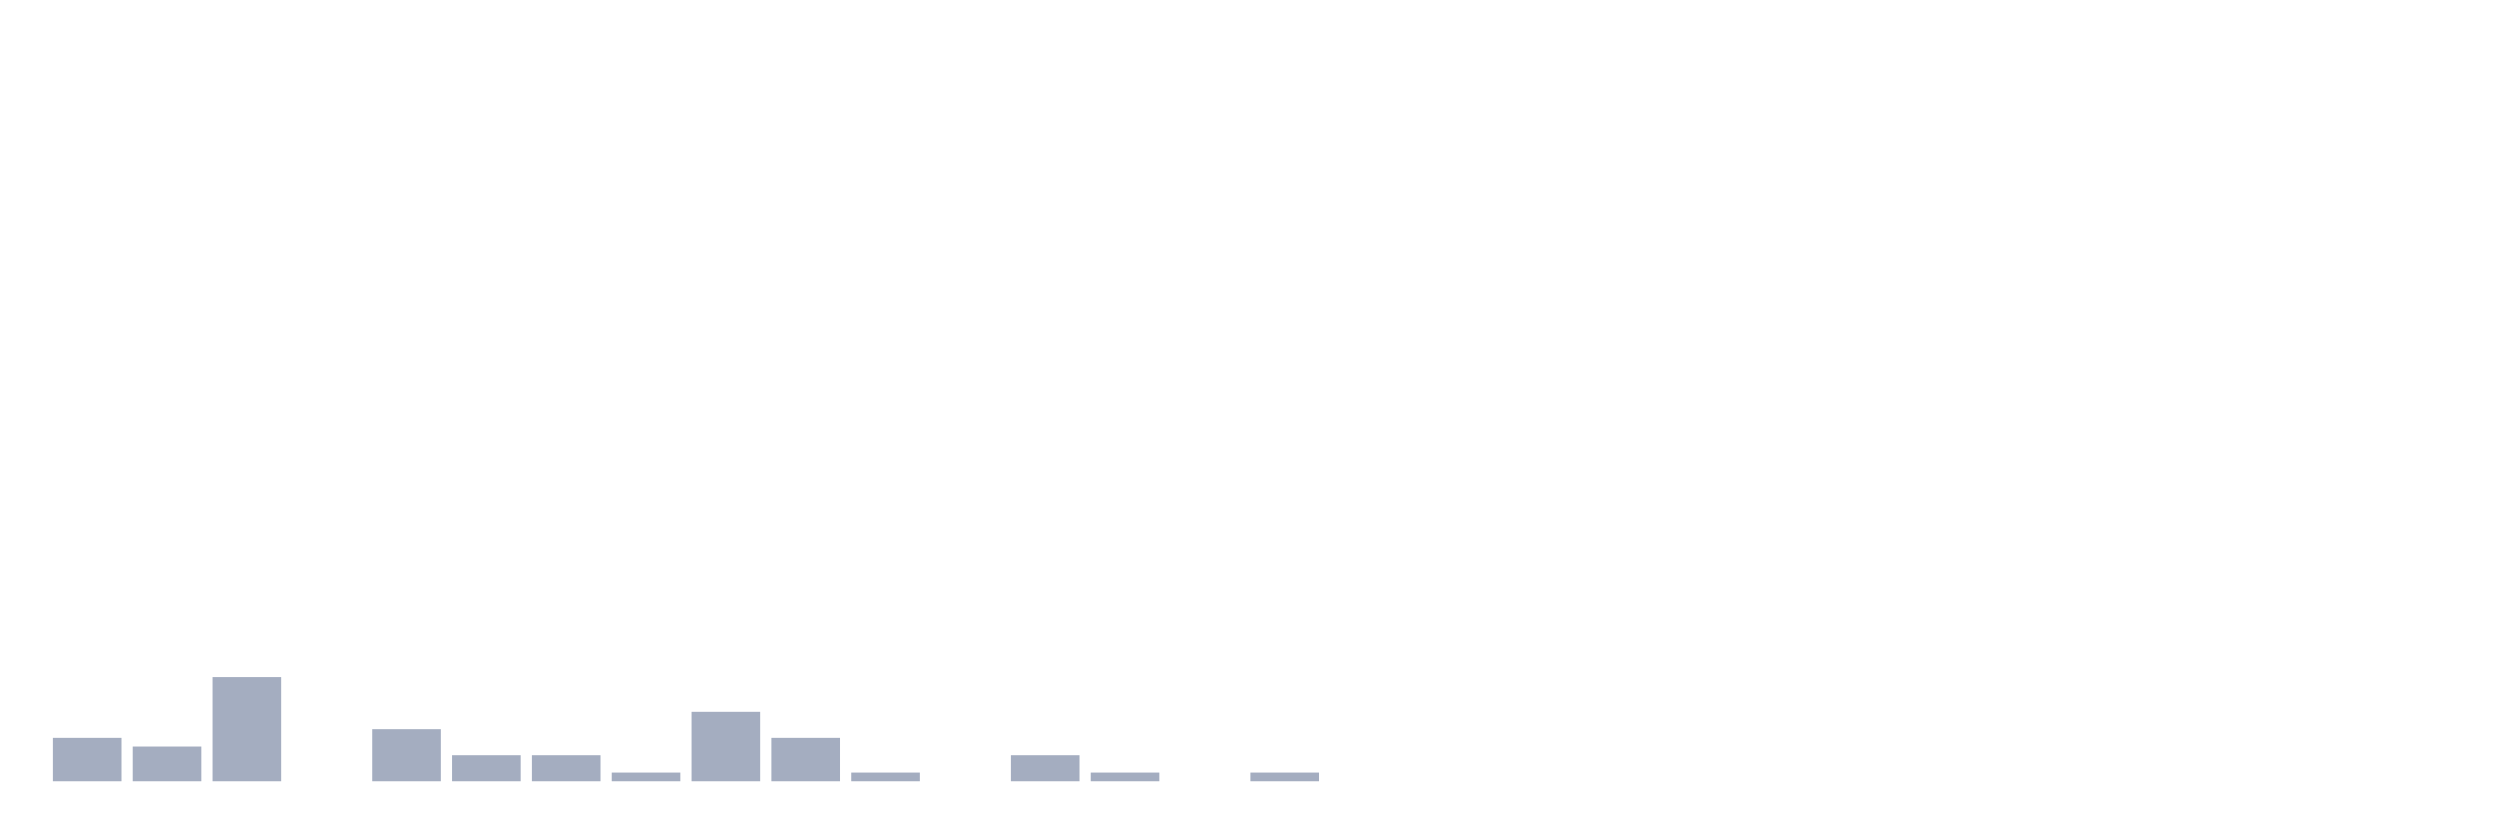
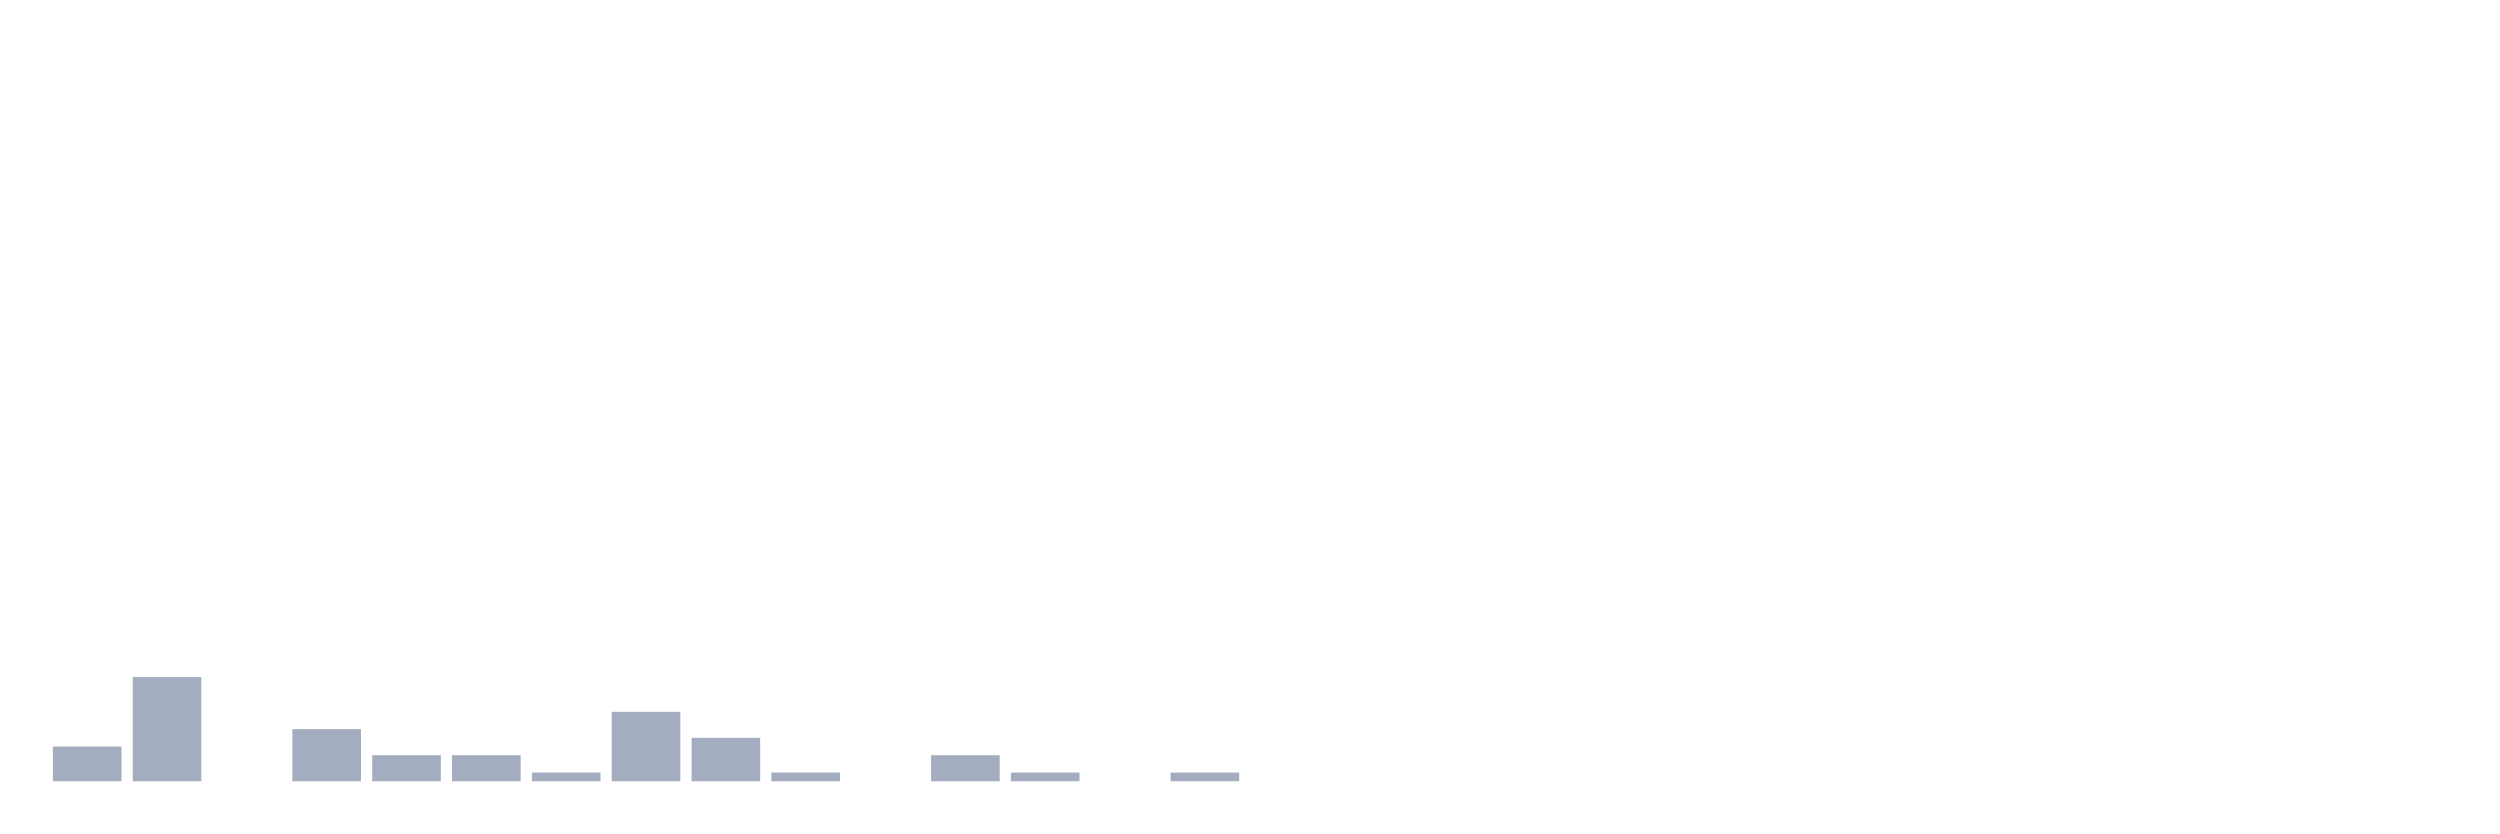
<svg xmlns="http://www.w3.org/2000/svg" viewBox="0 0 480 160">
  <g transform="translate(10,10)">
-     <rect class="bar" x="0.153" width="13.175" y="131.667" height="8.333" fill="rgb(164,173,192)" />
-     <rect class="bar" x="15.482" width="13.175" y="133.333" height="6.667" fill="rgb(164,173,192)" />
-     <rect class="bar" x="30.81" width="13.175" y="120" height="20" fill="rgb(164,173,192)" />
-     <rect class="bar" x="46.138" width="13.175" y="140" height="0" fill="rgb(164,173,192)" />
-     <rect class="bar" x="61.466" width="13.175" y="130" height="10" fill="rgb(164,173,192)" />
+     <rect class="bar" x="0.153" width="13.175" y="133.333" height="6.667" fill="rgb(164,173,192)" />
+     <rect class="bar" x="15.482" width="13.175" y="120" height="20" fill="rgb(164,173,192)" />
+     <rect class="bar" x="30.81" width="13.175" y="140" height="0" fill="rgb(164,173,192)" />
+     <rect class="bar" x="46.138" width="13.175" y="130" height="10" fill="rgb(164,173,192)" />
+     <rect class="bar" x="61.466" width="13.175" y="135" height="5" fill="rgb(164,173,192)" />
    <rect class="bar" x="76.794" width="13.175" y="135" height="5" fill="rgb(164,173,192)" />
-     <rect class="bar" x="92.123" width="13.175" y="135" height="5" fill="rgb(164,173,192)" />
-     <rect class="bar" x="107.451" width="13.175" y="138.333" height="1.667" fill="rgb(164,173,192)" />
-     <rect class="bar" x="122.779" width="13.175" y="126.667" height="13.333" fill="rgb(164,173,192)" />
-     <rect class="bar" x="138.107" width="13.175" y="131.667" height="8.333" fill="rgb(164,173,192)" />
-     <rect class="bar" x="153.436" width="13.175" y="138.333" height="1.667" fill="rgb(164,173,192)" />
-     <rect class="bar" x="168.764" width="13.175" y="140" height="0" fill="rgb(164,173,192)" />
-     <rect class="bar" x="184.092" width="13.175" y="135" height="5" fill="rgb(164,173,192)" />
-     <rect class="bar" x="199.42" width="13.175" y="138.333" height="1.667" fill="rgb(164,173,192)" />
-     <rect class="bar" x="214.748" width="13.175" y="140" height="0" fill="rgb(164,173,192)" />
-     <rect class="bar" x="230.077" width="13.175" y="138.333" height="1.667" fill="rgb(164,173,192)" />
+     <rect class="bar" x="92.123" width="13.175" y="138.333" height="1.667" fill="rgb(164,173,192)" />
+     <rect class="bar" x="107.451" width="13.175" y="126.667" height="13.333" fill="rgb(164,173,192)" />
+     <rect class="bar" x="122.779" width="13.175" y="131.667" height="8.333" fill="rgb(164,173,192)" />
+     <rect class="bar" x="138.107" width="13.175" y="138.333" height="1.667" fill="rgb(164,173,192)" />
+     <rect class="bar" x="153.436" width="13.175" y="140" height="0" fill="rgb(164,173,192)" />
+     <rect class="bar" x="168.764" width="13.175" y="135" height="5" fill="rgb(164,173,192)" />
+     <rect class="bar" x="184.092" width="13.175" y="138.333" height="1.667" fill="rgb(164,173,192)" />
+     <rect class="bar" x="199.42" width="13.175" y="140" height="0" fill="rgb(164,173,192)" />
+     <rect class="bar" x="214.748" width="13.175" y="138.333" height="1.667" fill="rgb(164,173,192)" />
+     <rect class="bar" x="230.077" width="13.175" y="140" height="0" fill="rgb(164,173,192)" />
    <rect class="bar" x="245.405" width="13.175" y="140" height="0" fill="rgb(164,173,192)" />
    <rect class="bar" x="260.733" width="13.175" y="140" height="0" fill="rgb(164,173,192)" />
    <rect class="bar" x="276.061" width="13.175" y="140" height="0" fill="rgb(164,173,192)" />
    <rect class="bar" x="291.39" width="13.175" y="140" height="0" fill="rgb(164,173,192)" />
    <rect class="bar" x="306.718" width="13.175" y="140" height="0" fill="rgb(164,173,192)" />
    <rect class="bar" x="322.046" width="13.175" y="140" height="0" fill="rgb(164,173,192)" />
    <rect class="bar" x="337.374" width="13.175" y="140" height="0" fill="rgb(164,173,192)" />
    <rect class="bar" x="352.702" width="13.175" y="140" height="0" fill="rgb(164,173,192)" />
    <rect class="bar" x="368.031" width="13.175" y="140" height="0" fill="rgb(164,173,192)" />
    <rect class="bar" x="383.359" width="13.175" y="140" height="0" fill="rgb(164,173,192)" />
    <rect class="bar" x="398.687" width="13.175" y="140" height="0" fill="rgb(164,173,192)" />
    <rect class="bar" x="414.015" width="13.175" y="140" height="0" fill="rgb(164,173,192)" />
    <rect class="bar" x="429.344" width="13.175" y="140" height="0" fill="rgb(164,173,192)" />
    <rect class="bar" x="444.672" width="13.175" y="140" height="0" fill="rgb(164,173,192)" />
  </g>
</svg>
